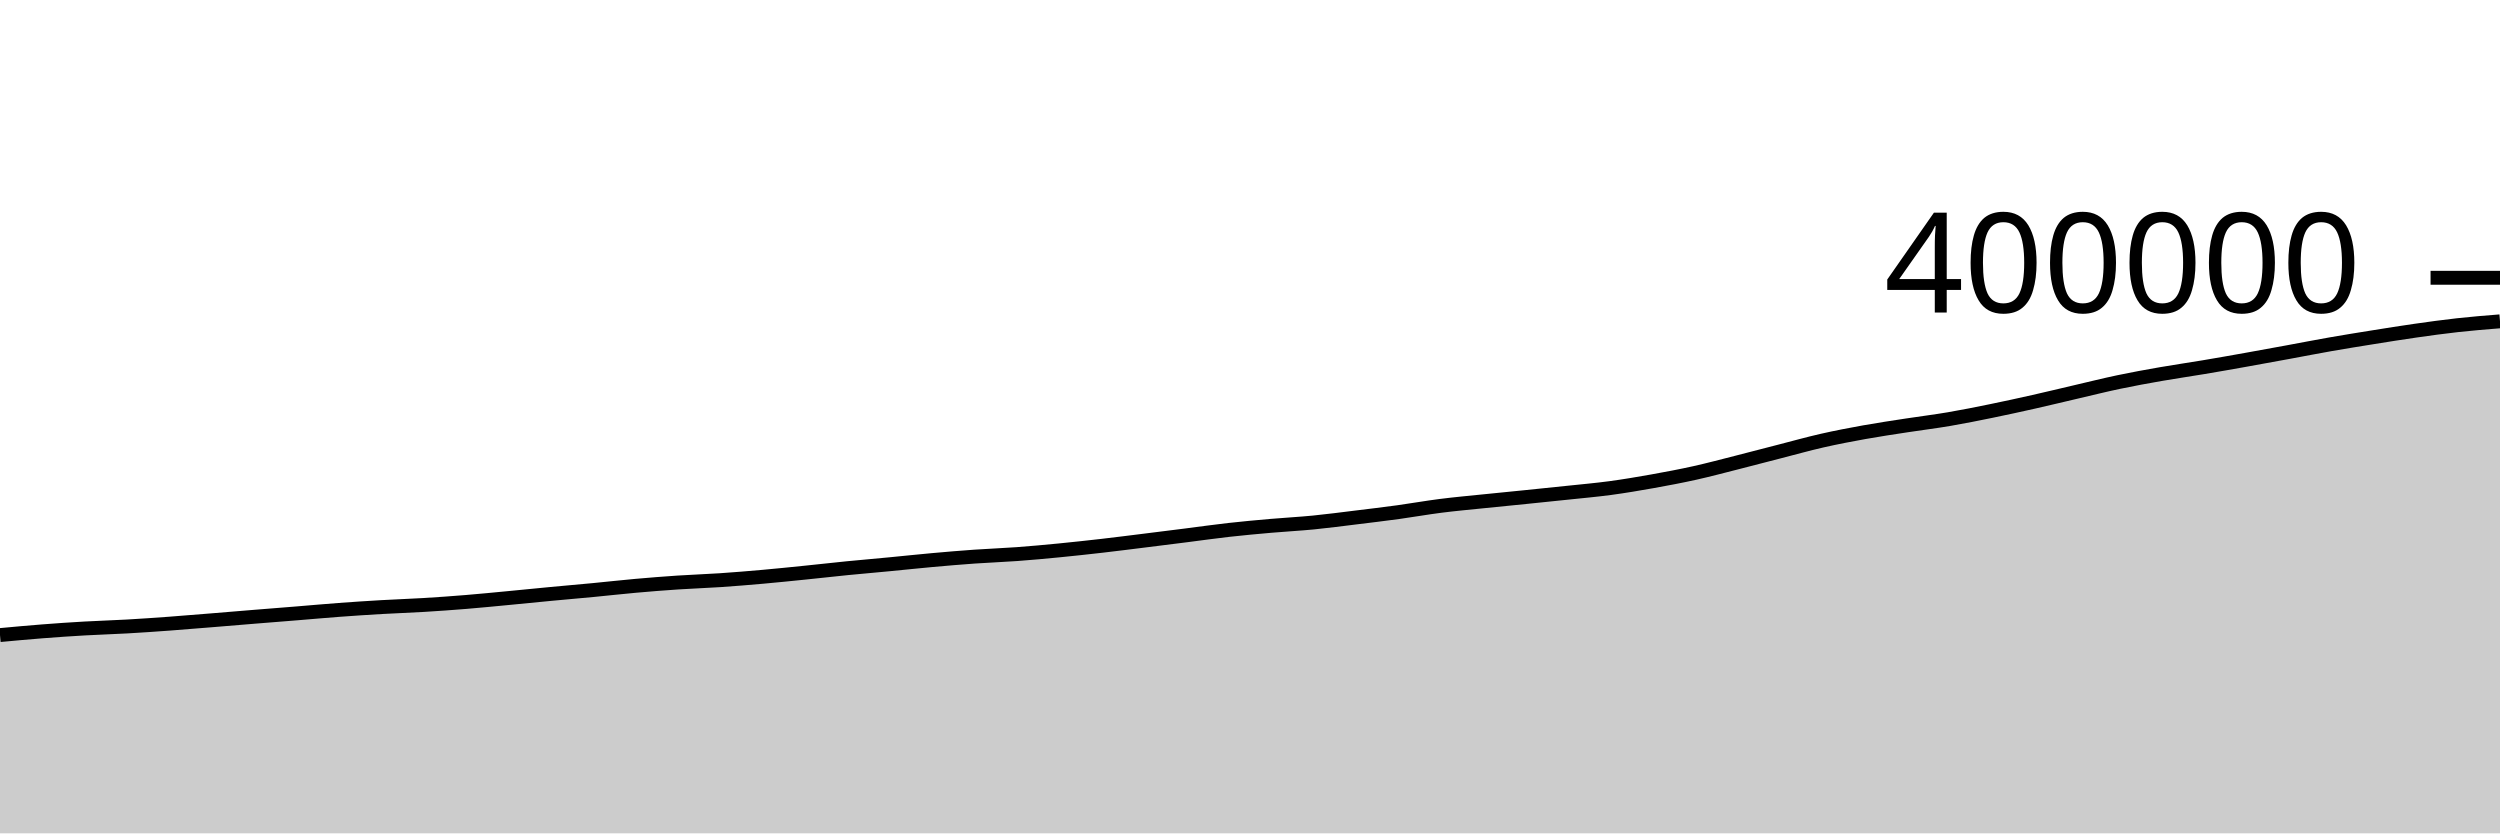
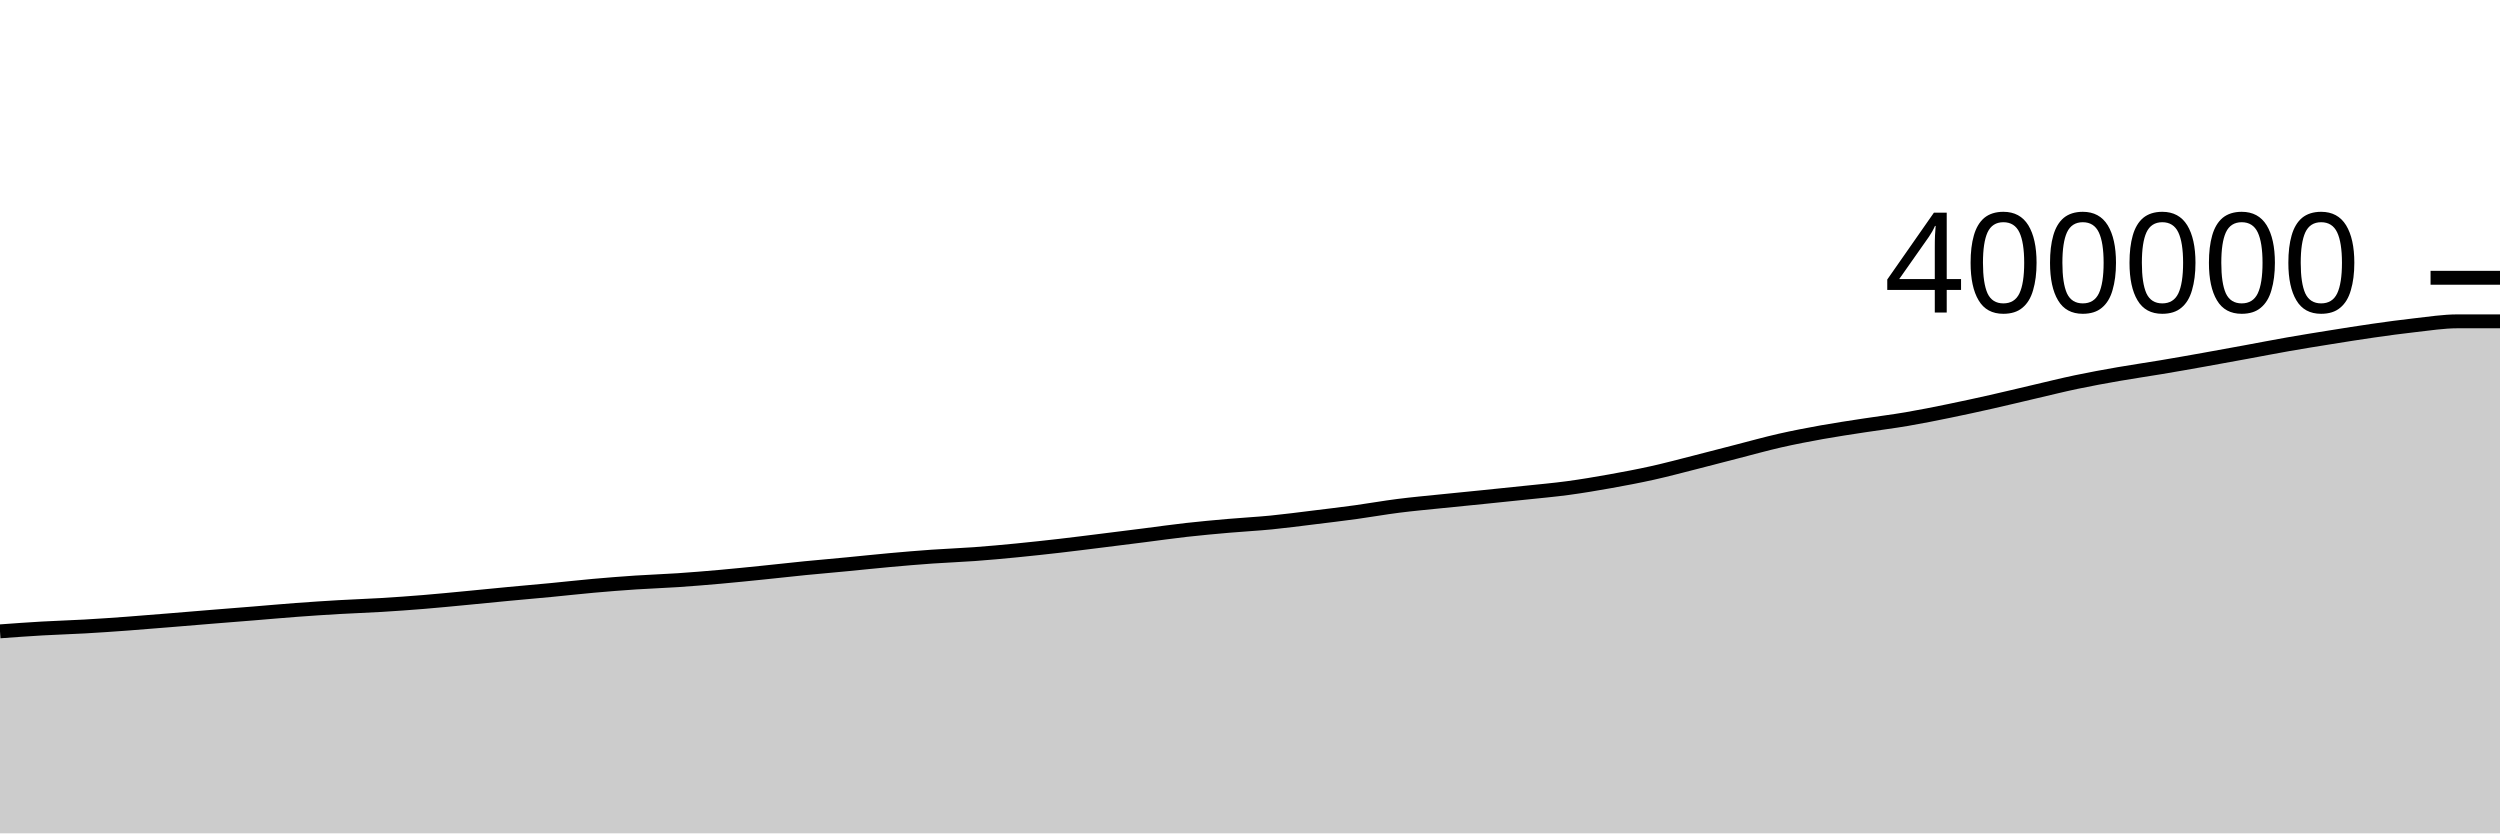
<svg xmlns="http://www.w3.org/2000/svg" viewBox="0 0 180 60">
  <g transform="translate(0,20)">
-     <path class="area" fill="rgba(0, 0, 0, 0.2)" d="M0,25.725C1.017,25.63,2.034,25.536,3.051,25.457C4.068,25.377,5.085,25.308,6.102,25.25C7.119,25.192,8.136,25.164,9.153,25.106C10.169,25.048,11.186,24.978,12.203,24.903C13.22,24.829,14.237,24.742,15.254,24.66C16.271,24.577,17.288,24.491,18.305,24.408C19.322,24.325,20.339,24.246,21.356,24.164C22.373,24.081,23.39,23.989,24.407,23.913C25.424,23.837,26.441,23.77,27.458,23.711C28.475,23.651,29.492,23.62,30.508,23.558C31.525,23.497,32.542,23.424,33.559,23.341C34.576,23.258,35.593,23.156,36.61,23.06C37.627,22.963,38.644,22.859,39.661,22.763C40.678,22.666,41.695,22.58,42.712,22.483C43.729,22.386,44.746,22.269,45.763,22.179C46.78,22.088,47.797,22.008,48.814,21.94C49.831,21.872,50.847,21.841,51.864,21.772C52.881,21.703,53.898,21.619,54.915,21.529C55.932,21.439,56.949,21.333,57.966,21.23C58.983,21.126,60,21.009,61.017,20.909C62.034,20.808,63.051,20.722,64.068,20.625C65.085,20.528,66.102,20.417,67.119,20.326C68.136,20.234,69.153,20.148,70.169,20.076C71.186,20.004,72.203,19.97,73.22,19.895C74.237,19.821,75.254,19.726,76.271,19.627C77.288,19.527,78.305,19.416,79.322,19.3C80.339,19.183,81.356,19.052,82.373,18.926C83.39,18.799,84.407,18.671,85.424,18.543C86.441,18.414,87.458,18.268,88.475,18.154C89.492,18.04,90.508,17.948,91.525,17.859C92.542,17.77,93.559,17.719,94.576,17.619C95.593,17.519,96.61,17.382,97.627,17.258C98.644,17.134,99.661,17.012,100.678,16.873C101.695,16.733,102.712,16.55,103.729,16.421C104.746,16.291,105.763,16.201,106.78,16.096C107.797,15.991,108.814,15.894,109.831,15.79C110.847,15.687,111.864,15.583,112.881,15.475C113.898,15.367,114.915,15.279,115.932,15.142C116.949,15.005,117.966,14.833,118.983,14.651C120,14.469,121.017,14.277,122.034,14.051C123.051,13.824,124.068,13.551,125.085,13.293C126.102,13.036,127.119,12.766,128.136,12.505C129.153,12.244,130.169,11.958,131.186,11.726C132.203,11.495,133.22,11.3,134.237,11.117C135.254,10.934,136.271,10.785,137.288,10.628C138.305,10.471,139.322,10.348,140.339,10.174C141.356,10.001,142.373,9.795,143.39,9.587C144.407,9.379,145.424,9.156,146.441,8.927C147.458,8.698,148.475,8.45,149.492,8.213C150.508,7.977,151.525,7.721,152.542,7.508C153.559,7.294,154.576,7.11,155.593,6.932C156.61,6.754,157.627,6.61,158.644,6.439C159.661,6.269,160.678,6.089,161.695,5.907C162.712,5.726,163.729,5.539,164.746,5.352C165.763,5.166,166.78,4.965,167.797,4.787C168.814,4.609,169.831,4.445,170.847,4.283C171.864,4.12,172.881,3.956,173.898,3.811C174.915,3.666,175.932,3.524,176.949,3.412C177.966,3.299,178.983,3.217,180,3.136L180,40C178.983,40,177.966,40,176.949,40C175.932,40,174.915,40,173.898,40C172.881,40,171.864,40,170.847,40C169.831,40,168.814,40,167.797,40C166.78,40,165.763,40,164.746,40C163.729,40,162.712,40,161.695,40C160.678,40,159.661,40,158.644,40C157.627,40,156.61,40,155.593,40C154.576,40,153.559,40,152.542,40C151.525,40,150.508,40,149.492,40C148.475,40,147.458,40,146.441,40C145.424,40,144.407,40,143.39,40C142.373,40,141.356,40,140.339,40C139.322,40,138.305,40,137.288,40C136.271,40,135.254,40,134.237,40C133.22,40,132.203,40,131.186,40C130.169,40,129.153,40,128.136,40C127.119,40,126.102,40,125.085,40C124.068,40,123.051,40,122.034,40C121.017,40,120,40,118.983,40C117.966,40,116.949,40,115.932,40C114.915,40,113.898,40,112.881,40C111.864,40,110.847,40,109.831,40C108.814,40,107.797,40,106.78,40C105.763,40,104.746,40,103.729,40C102.712,40,101.695,40,100.678,40C99.661,40,98.644,40,97.627,40C96.61,40,95.593,40,94.576,40C93.559,40,92.542,40,91.525,40C90.508,40,89.492,40,88.475,40C87.458,40,86.441,40,85.424,40C84.407,40,83.39,40,82.373,40C81.356,40,80.339,40,79.322,40C78.305,40,77.288,40,76.271,40C75.254,40,74.237,40,73.22,40C72.203,40,71.186,40,70.169,40C69.153,40,68.136,40,67.119,40C66.102,40,65.085,40,64.068,40C63.051,40,62.034,40,61.017,40C60,40,58.983,40,57.966,40C56.949,40,55.932,40,54.915,40C53.898,40,52.881,40,51.864,40C50.847,40,49.831,40,48.814,40C47.797,40,46.78,40,45.763,40C44.746,40,43.729,40,42.712,40C41.695,40,40.678,40,39.661,40C38.644,40,37.627,40,36.61,40C35.593,40,34.576,40,33.559,40C32.542,40,31.525,40,30.508,40C29.492,40,28.475,40,27.458,40C26.441,40,25.424,40,24.407,40C23.39,40,22.373,40,21.356,40C20.339,40,19.322,40,18.305,40C17.288,40,16.271,40,15.254,40C14.237,40,13.22,40,12.203,40C11.186,40,10.169,40,9.153,40C8.136,40,7.119,40,6.102,40C5.085,40,4.068,40,3.051,40C2.034,40,1.017,40,0,40Z" />
-     <path class="line" stroke="black" fill="none" d="M0,25.725C1.017,25.63,2.034,25.536,3.051,25.457C4.068,25.377,5.085,25.308,6.102,25.25C7.119,25.192,8.136,25.164,9.153,25.106C10.169,25.048,11.186,24.978,12.203,24.903C13.22,24.829,14.237,24.742,15.254,24.66C16.271,24.577,17.288,24.491,18.305,24.408C19.322,24.325,20.339,24.246,21.356,24.164C22.373,24.081,23.39,23.989,24.407,23.913C25.424,23.837,26.441,23.77,27.458,23.711C28.475,23.651,29.492,23.62,30.508,23.558C31.525,23.497,32.542,23.424,33.559,23.341C34.576,23.258,35.593,23.156,36.61,23.06C37.627,22.963,38.644,22.859,39.661,22.763C40.678,22.666,41.695,22.58,42.712,22.483C43.729,22.386,44.746,22.269,45.763,22.179C46.78,22.088,47.797,22.008,48.814,21.94C49.831,21.872,50.847,21.841,51.864,21.772C52.881,21.703,53.898,21.619,54.915,21.529C55.932,21.439,56.949,21.333,57.966,21.23C58.983,21.126,60,21.009,61.017,20.909C62.034,20.808,63.051,20.722,64.068,20.625C65.085,20.528,66.102,20.417,67.119,20.326C68.136,20.234,69.153,20.148,70.169,20.076C71.186,20.004,72.203,19.97,73.22,19.895C74.237,19.821,75.254,19.726,76.271,19.627C77.288,19.527,78.305,19.416,79.322,19.3C80.339,19.183,81.356,19.052,82.373,18.926C83.39,18.799,84.407,18.671,85.424,18.543C86.441,18.414,87.458,18.268,88.475,18.154C89.492,18.04,90.508,17.948,91.525,17.859C92.542,17.77,93.559,17.719,94.576,17.619C95.593,17.519,96.61,17.382,97.627,17.258C98.644,17.134,99.661,17.012,100.678,16.873C101.695,16.733,102.712,16.55,103.729,16.421C104.746,16.291,105.763,16.201,106.78,16.096C107.797,15.991,108.814,15.894,109.831,15.79C110.847,15.687,111.864,15.583,112.881,15.475C113.898,15.367,114.915,15.279,115.932,15.142C116.949,15.005,117.966,14.833,118.983,14.651C120,14.469,121.017,14.277,122.034,14.051C123.051,13.824,124.068,13.551,125.085,13.293C126.102,13.036,127.119,12.766,128.136,12.505C129.153,12.244,130.169,11.958,131.186,11.726C132.203,11.495,133.22,11.3,134.237,11.117C135.254,10.934,136.271,10.785,137.288,10.628C138.305,10.471,139.322,10.348,140.339,10.174C141.356,10.001,142.373,9.795,143.39,9.587C144.407,9.379,145.424,9.156,146.441,8.927C147.458,8.698,148.475,8.45,149.492,8.213C150.508,7.977,151.525,7.721,152.542,7.508C153.559,7.294,154.576,7.11,155.593,6.932C156.61,6.754,157.627,6.61,158.644,6.439C159.661,6.269,160.678,6.089,161.695,5.907C162.712,5.726,163.729,5.539,164.746,5.352C165.763,5.166,166.78,4.965,167.797,4.787C168.814,4.609,169.831,4.445,170.847,4.283C171.864,4.12,172.881,3.956,173.898,3.811C174.915,3.666,175.932,3.524,176.949,3.412C177.966,3.299,178.983,3.217,180,3.136" />
+     <path class="area" fill="rgba(0, 0, 0, 0.2)" d="M0,25.457C1.017,25.383,2.034,25.308,3.051,25.25C4.068,25.192,5.085,25.164,6.102,25.106C7.119,25.048,8.136,24.978,9.153,24.903C10.169,24.829,11.186,24.742,12.203,24.66C13.22,24.577,14.237,24.491,15.254,24.408C16.271,24.325,17.288,24.246,18.305,24.164C19.322,24.081,20.339,23.989,21.356,23.913C22.373,23.837,23.39,23.77,24.407,23.711C25.424,23.651,26.441,23.62,27.458,23.558C28.475,23.497,29.492,23.424,30.508,23.341C31.525,23.258,32.542,23.156,33.559,23.06C34.576,22.963,35.593,22.859,36.61,22.763C37.627,22.666,38.644,22.58,39.661,22.483C40.678,22.386,41.695,22.269,42.712,22.179C43.729,22.088,44.746,22.008,45.763,21.94C46.78,21.872,47.797,21.841,48.814,21.772C49.831,21.703,50.847,21.619,51.864,21.529C52.881,21.439,53.898,21.333,54.915,21.23C55.932,21.126,56.949,21.009,57.966,20.909C58.983,20.808,60,20.722,61.017,20.625C62.034,20.528,63.051,20.417,64.068,20.326C65.085,20.234,66.102,20.148,67.119,20.076C68.136,20.004,69.153,19.97,70.169,19.895C71.186,19.821,72.203,19.726,73.22,19.627C74.237,19.527,75.254,19.416,76.271,19.3C77.288,19.183,78.305,19.052,79.322,18.926C80.339,18.799,81.356,18.671,82.373,18.543C83.39,18.414,84.407,18.268,85.424,18.154C86.441,18.04,87.458,17.948,88.475,17.859C89.492,17.77,90.508,17.719,91.525,17.619C92.542,17.519,93.559,17.382,94.576,17.258C95.593,17.134,96.61,17.012,97.627,16.873C98.644,16.733,99.661,16.55,100.678,16.421C101.695,16.291,102.712,16.201,103.729,16.096C104.746,15.991,105.763,15.894,106.78,15.79C107.797,15.687,108.814,15.583,109.831,15.475C110.847,15.367,111.864,15.279,112.881,15.142C113.898,15.005,114.915,14.833,115.932,14.651C116.949,14.469,117.966,14.277,118.983,14.051C120,13.824,121.017,13.551,122.034,13.293C123.051,13.036,124.068,12.766,125.085,12.505C126.102,12.244,127.119,11.958,128.136,11.726C129.153,11.495,130.169,11.3,131.186,11.117C132.203,10.934,133.22,10.785,134.237,10.628C135.254,10.471,136.271,10.348,137.288,10.174C138.305,10.001,139.322,9.795,140.339,9.587C141.356,9.379,142.373,9.156,143.39,8.927C144.407,8.698,145.424,8.45,146.441,8.213C147.458,7.977,148.475,7.721,149.492,7.508C150.508,7.294,151.525,7.11,152.542,6.932C153.559,6.754,154.576,6.61,155.593,6.439C156.61,6.269,157.627,6.089,158.644,5.907C159.661,5.726,160.678,5.539,161.695,5.352C162.712,5.166,163.729,4.965,164.746,4.787C165.763,4.609,166.78,4.445,167.797,4.283C168.814,4.12,169.831,3.956,170.847,3.811C171.864,3.666,172.881,3.524,173.898,3.412C174.915,3.299,175.932,3.136,176.949,3.136C177.966,3.135,178.983,3.135,180,3.135L180,40C178.983,40,177.966,40,176.949,40C175.932,40,174.915,40,173.898,40C172.881,40,171.864,40,170.847,40C169.831,40,168.814,40,167.797,40C166.78,40,165.763,40,164.746,40C163.729,40,162.712,40,161.695,40C160.678,40,159.661,40,158.644,40C157.627,40,156.61,40,155.593,40C154.576,40,153.559,40,152.542,40C151.525,40,150.508,40,149.492,40C148.475,40,147.458,40,146.441,40C145.424,40,144.407,40,143.39,40C142.373,40,141.356,40,140.339,40C139.322,40,138.305,40,137.288,40C136.271,40,135.254,40,134.237,40C133.22,40,132.203,40,131.186,40C130.169,40,129.153,40,128.136,40C127.119,40,126.102,40,125.085,40C124.068,40,123.051,40,122.034,40C121.017,40,120,40,118.983,40C117.966,40,116.949,40,115.932,40C114.915,40,113.898,40,112.881,40C111.864,40,110.847,40,109.831,40C108.814,40,107.797,40,106.78,40C105.763,40,104.746,40,103.729,40C102.712,40,101.695,40,100.678,40C99.661,40,98.644,40,97.627,40C96.61,40,95.593,40,94.576,40C93.559,40,92.542,40,91.525,40C90.508,40,89.492,40,88.475,40C87.458,40,86.441,40,85.424,40C84.407,40,83.39,40,82.373,40C81.356,40,80.339,40,79.322,40C78.305,40,77.288,40,76.271,40C75.254,40,74.237,40,73.22,40C72.203,40,71.186,40,70.169,40C69.153,40,68.136,40,67.119,40C66.102,40,65.085,40,64.068,40C63.051,40,62.034,40,61.017,40C60,40,58.983,40,57.966,40C56.949,40,55.932,40,54.915,40C53.898,40,52.881,40,51.864,40C50.847,40,49.831,40,48.814,40C47.797,40,46.78,40,45.763,40C44.746,40,43.729,40,42.712,40C41.695,40,40.678,40,39.661,40C38.644,40,37.627,40,36.61,40C35.593,40,34.576,40,33.559,40C32.542,40,31.525,40,30.508,40C29.492,40,28.475,40,27.458,40C26.441,40,25.424,40,24.407,40C23.39,40,22.373,40,21.356,40C20.339,40,19.322,40,18.305,40C17.288,40,16.271,40,15.254,40C14.237,40,13.22,40,12.203,40C11.186,40,10.169,40,9.153,40C8.136,40,7.119,40,6.102,40C5.085,40,4.068,40,3.051,40C2.034,40,1.017,40,0,40Z" />
+     <path class="line" stroke="black" fill="none" d="M0,25.457C1.017,25.383,2.034,25.308,3.051,25.25C4.068,25.192,5.085,25.164,6.102,25.106C7.119,25.048,8.136,24.978,9.153,24.903C10.169,24.829,11.186,24.742,12.203,24.66C13.22,24.577,14.237,24.491,15.254,24.408C16.271,24.325,17.288,24.246,18.305,24.164C19.322,24.081,20.339,23.989,21.356,23.913C22.373,23.837,23.39,23.77,24.407,23.711C25.424,23.651,26.441,23.62,27.458,23.558C28.475,23.497,29.492,23.424,30.508,23.341C31.525,23.258,32.542,23.156,33.559,23.06C34.576,22.963,35.593,22.859,36.61,22.763C37.627,22.666,38.644,22.58,39.661,22.483C40.678,22.386,41.695,22.269,42.712,22.179C43.729,22.088,44.746,22.008,45.763,21.94C46.78,21.872,47.797,21.841,48.814,21.772C49.831,21.703,50.847,21.619,51.864,21.529C52.881,21.439,53.898,21.333,54.915,21.23C55.932,21.126,56.949,21.009,57.966,20.909C58.983,20.808,60,20.722,61.017,20.625C62.034,20.528,63.051,20.417,64.068,20.326C65.085,20.234,66.102,20.148,67.119,20.076C68.136,20.004,69.153,19.97,70.169,19.895C71.186,19.821,72.203,19.726,73.22,19.627C74.237,19.527,75.254,19.416,76.271,19.3C77.288,19.183,78.305,19.052,79.322,18.926C80.339,18.799,81.356,18.671,82.373,18.543C83.39,18.414,84.407,18.268,85.424,18.154C86.441,18.04,87.458,17.948,88.475,17.859C89.492,17.77,90.508,17.719,91.525,17.619C92.542,17.519,93.559,17.382,94.576,17.258C95.593,17.134,96.61,17.012,97.627,16.873C98.644,16.733,99.661,16.55,100.678,16.421C101.695,16.291,102.712,16.201,103.729,16.096C104.746,15.991,105.763,15.894,106.78,15.79C107.797,15.687,108.814,15.583,109.831,15.475C110.847,15.367,111.864,15.279,112.881,15.142C113.898,15.005,114.915,14.833,115.932,14.651C116.949,14.469,117.966,14.277,118.983,14.051C120,13.824,121.017,13.551,122.034,13.293C123.051,13.036,124.068,12.766,125.085,12.505C126.102,12.244,127.119,11.958,128.136,11.726C129.153,11.495,130.169,11.3,131.186,11.117C132.203,10.934,133.22,10.785,134.237,10.628C135.254,10.471,136.271,10.348,137.288,10.174C138.305,10.001,139.322,9.795,140.339,9.587C141.356,9.379,142.373,9.156,143.39,8.927C144.407,8.698,145.424,8.45,146.441,8.213C147.458,7.977,148.475,7.721,149.492,7.508C150.508,7.294,151.525,7.11,152.542,6.932C153.559,6.754,154.576,6.61,155.593,6.439C156.61,6.269,157.627,6.089,158.644,5.907C159.661,5.726,160.678,5.539,161.695,5.352C162.712,5.166,163.729,4.965,164.746,4.787C165.763,4.609,166.78,4.445,167.797,4.283C168.814,4.12,169.831,3.956,170.847,3.811C171.864,3.666,172.881,3.524,173.898,3.412C174.915,3.299,175.932,3.136,176.949,3.136C177.966,3.135,178.983,3.135,180,3.135" />
    <path class="axis-ceiling" stroke-width="1" stroke="black" fill="none" d="M175,0L180,0" />
    <text class="axis-ceiling-label" font-family="sans-serif" text-anchor="end" font-size="10px" x="170" y="2.5">400000</text>
  </g>
</svg>
